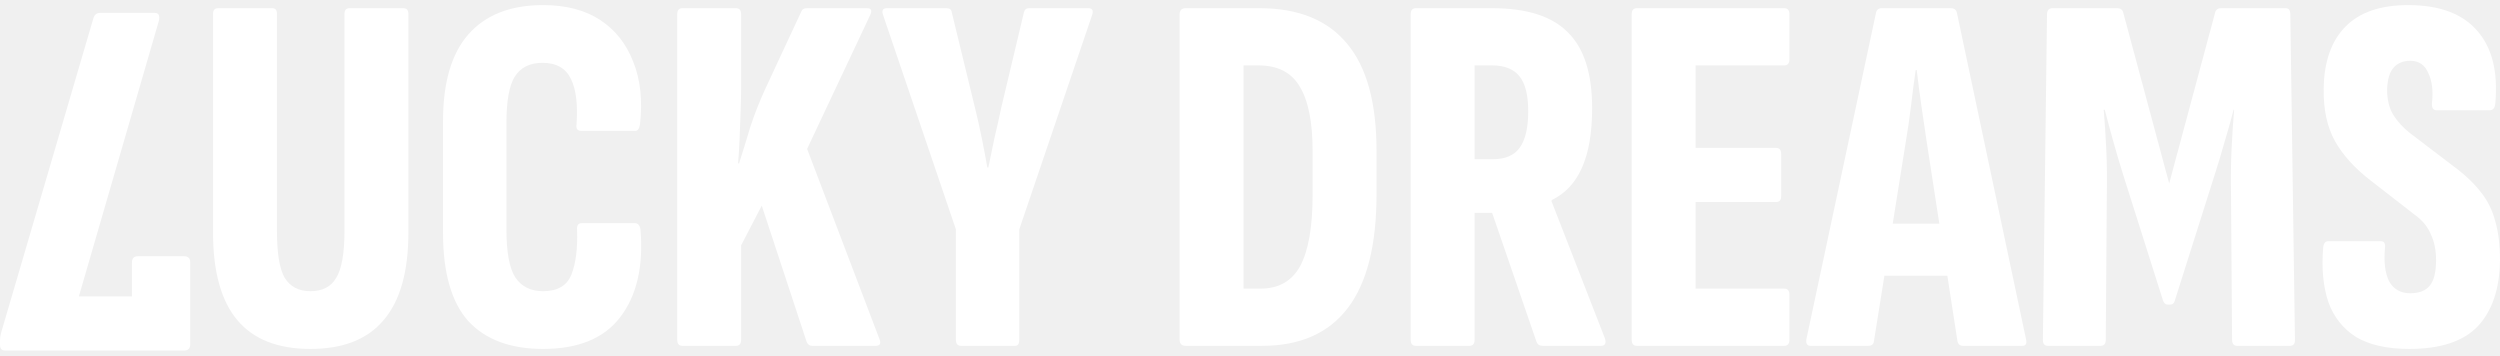
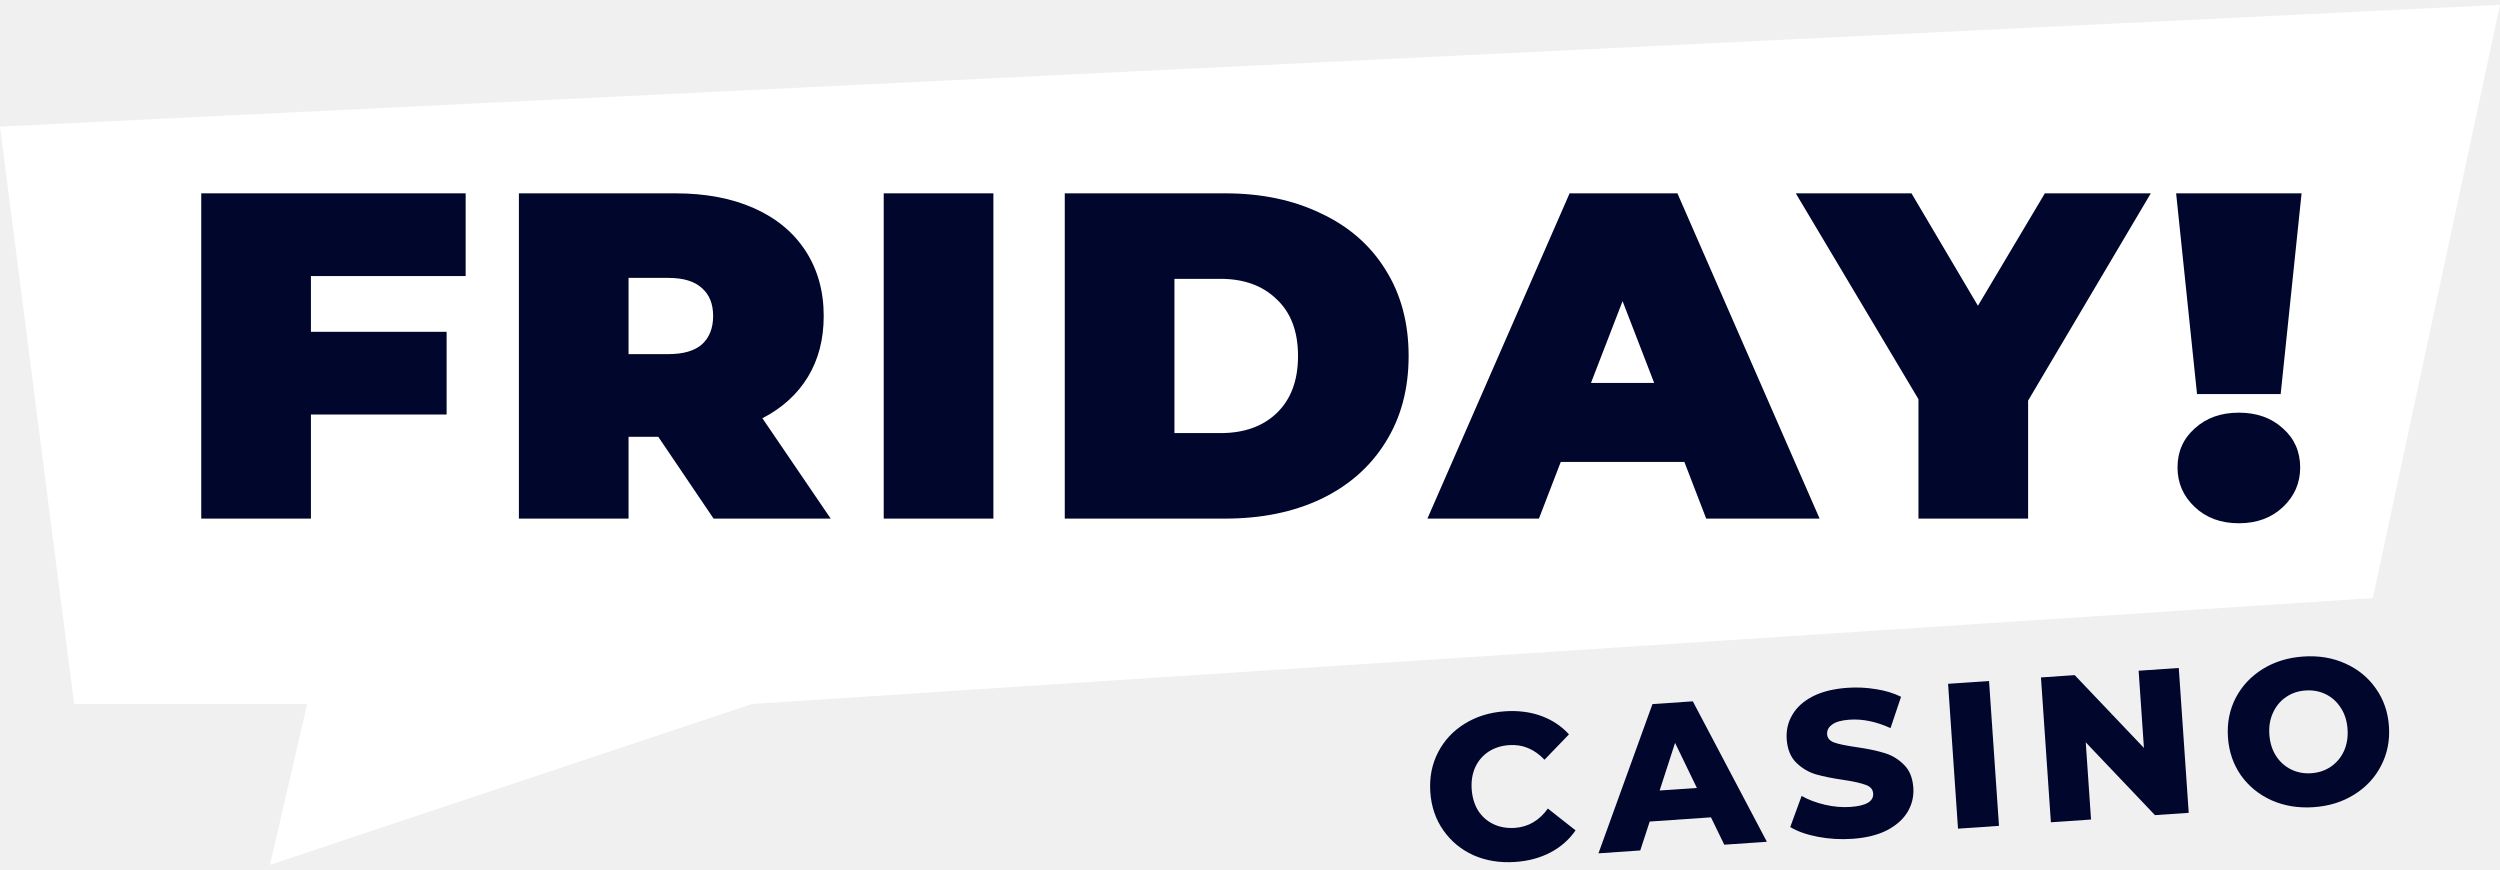
- <svg xmlns="http://www.w3.org/2000/svg" width="253" height="36" viewBox="0 0 253 36" fill="none">
-   <path d="M31.418 35.312C28.114 35.312 25.645 34.338 24.011 32.39C22.376 30.443 21.559 27.486 21.559 23.522V1.402C21.559 1.02 21.733 0.829 22.08 0.829H27.558C27.871 0.829 28.027 1.02 28.027 1.402V23.365C28.027 25.626 28.288 27.208 28.81 28.113C29.366 29.017 30.236 29.469 31.418 29.469C32.636 29.469 33.505 29.017 34.027 28.113C34.583 27.208 34.861 25.626 34.861 23.365V1.402C34.861 1.02 35.035 0.829 35.383 0.829H40.809C41.156 0.829 41.33 1.02 41.33 1.402V23.522C41.33 27.486 40.495 30.443 38.826 32.39C37.192 34.338 34.722 35.312 31.418 35.312Z" fill="white" />
-   <path d="M54.955 35.312C51.651 35.312 49.13 34.373 47.391 32.495C45.687 30.582 44.834 27.608 44.834 23.574V12.253C44.834 8.358 45.687 5.437 47.391 3.489C49.13 1.507 51.651 0.516 54.955 0.516C57.285 0.516 59.215 1.02 60.746 2.028C62.276 3.037 63.389 4.446 64.084 6.254C64.815 8.063 65.041 10.184 64.763 12.619C64.693 13.036 64.537 13.245 64.293 13.245H58.816C58.433 13.245 58.276 13.018 58.346 12.566C58.485 10.549 58.294 9.019 57.772 7.976C57.25 6.897 56.294 6.358 54.903 6.358C53.616 6.358 52.677 6.828 52.086 7.767C51.529 8.671 51.251 10.236 51.251 12.462V23.209C51.251 25.504 51.547 27.121 52.138 28.06C52.764 28.999 53.703 29.469 54.955 29.469C56.416 29.469 57.372 28.912 57.824 27.799C58.276 26.652 58.468 25.139 58.398 23.261C58.363 22.809 58.52 22.583 58.868 22.583H64.241C64.554 22.583 64.745 22.791 64.815 23.209C65.128 26.93 64.45 29.886 62.78 32.077C61.146 34.233 58.537 35.312 54.955 35.312Z" fill="white" />
-   <path d="M69.055 34.999C68.708 34.999 68.534 34.79 68.534 34.373V1.455C68.534 1.037 68.708 0.829 69.055 0.829H74.481C74.829 0.829 75.003 1.037 75.003 1.455V8.81C75.003 9.506 74.985 10.323 74.95 11.262C74.916 12.201 74.881 13.14 74.846 14.079C74.811 14.983 74.759 15.801 74.69 16.531H74.794C75.142 15.453 75.507 14.271 75.889 12.984C76.307 11.662 76.846 10.288 77.507 8.862L81.106 1.142C81.176 0.933 81.367 0.829 81.68 0.829H87.732C88.184 0.829 88.288 1.072 88.045 1.559L81.68 15.07L88.984 34.268C89.192 34.755 89.07 34.999 88.618 34.999H82.202C81.924 34.999 81.732 34.859 81.628 34.581L77.089 20.809L75.003 24.826V34.373C75.003 34.79 74.829 34.999 74.481 34.999H69.055Z" fill="white" />
-   <path d="M97.257 34.999C96.909 34.999 96.735 34.79 96.735 34.373V23.209L89.38 1.559C89.206 1.072 89.328 0.829 89.745 0.829H95.796C96.109 0.829 96.283 0.968 96.318 1.246L98.666 10.897C98.909 11.871 99.135 12.879 99.344 13.923C99.552 14.931 99.744 15.94 99.918 16.948H100.022C100.231 15.94 100.439 14.931 100.648 13.923C100.891 12.914 101.118 11.906 101.326 10.897L103.622 1.246C103.691 0.968 103.865 0.829 104.143 0.829H110.143C110.56 0.829 110.682 1.072 110.508 1.559L103.152 23.209V34.373C103.152 34.79 103.013 34.999 102.735 34.999H97.257Z" fill="white" />
-   <path d="M120.003 34.999C119.586 34.999 119.377 34.79 119.377 34.373V1.455C119.377 1.037 119.586 0.829 120.003 0.829H127.463C131.393 0.829 134.349 2.028 136.332 4.428C138.314 6.793 139.305 10.41 139.305 15.279V19.661C139.305 24.808 138.331 28.651 136.384 31.19C134.436 33.729 131.55 34.999 127.724 34.999H120.003ZM125.846 29.208H127.567C129.411 29.208 130.75 28.443 131.584 26.913C132.419 25.348 132.836 22.948 132.836 19.713V15.279C132.836 12.358 132.402 10.184 131.532 8.758C130.698 7.332 129.306 6.619 127.359 6.619H125.846V29.208Z" fill="white" />
-   <path d="M143.283 34.999C142.935 34.999 142.761 34.79 142.761 34.373V1.455C142.761 1.037 142.935 0.829 143.283 0.829H151.003C154.516 0.829 157.072 1.646 158.672 3.281C160.307 4.88 161.124 7.437 161.124 10.949C161.124 13.453 160.776 15.47 160.081 17.001C159.42 18.496 158.411 19.574 157.055 20.235L157.003 20.339L162.428 34.268C162.567 34.755 162.428 34.999 162.011 34.999H156.116C155.803 34.999 155.594 34.859 155.49 34.581L151.003 21.539H149.23V34.373C149.23 34.79 149.056 34.999 148.708 34.999H143.283ZM149.23 16.114H151.056C152.342 16.114 153.264 15.714 153.821 14.914C154.377 14.114 154.655 12.897 154.655 11.262C154.655 9.628 154.36 8.445 153.768 7.715C153.177 6.984 152.256 6.619 151.003 6.619H149.23V16.114Z" fill="white" />
-   <path d="M165.648 34.999C165.3 34.999 165.126 34.79 165.126 34.373V1.455C165.126 1.037 165.3 0.829 165.648 0.829H180.568C180.915 0.829 181.089 1.037 181.089 1.455V5.993C181.089 6.411 180.915 6.619 180.568 6.619H171.595V14.966H179.733C180.081 14.966 180.255 15.175 180.255 15.592V19.87C180.255 20.253 180.081 20.444 179.733 20.444H171.595V29.208H180.568C180.915 29.208 181.089 29.417 181.089 29.834V34.373C181.089 34.79 180.915 34.999 180.568 34.999H165.648Z" fill="white" />
-   <path d="M183.226 34.999C182.878 34.999 182.739 34.773 182.808 34.32L189.851 1.298C189.921 0.985 190.112 0.829 190.425 0.829H197.415C197.763 0.829 197.972 0.985 198.041 1.298L205.032 34.32C205.136 34.773 205.015 34.999 204.667 34.999H198.667C198.354 34.999 198.163 34.842 198.094 34.529L194.964 14.236C194.79 13.053 194.616 11.871 194.442 10.688C194.268 9.471 194.111 8.271 193.972 7.089H193.868C193.694 8.271 193.538 9.471 193.398 10.688C193.259 11.871 193.085 13.071 192.877 14.288L189.642 34.529C189.608 34.842 189.416 34.999 189.069 34.999H183.226ZM189.747 27.904L190.634 22.635H197.05L198.041 27.904H189.747Z" fill="white" />
-   <path d="M207.261 34.999C206.913 34.999 206.74 34.807 206.74 34.425L207.157 1.455C207.157 1.037 207.348 0.829 207.731 0.829H214.252C214.6 0.829 214.808 0.985 214.878 1.298L219.521 18.566L224.164 1.298C224.233 0.985 224.442 0.829 224.79 0.829H231.311C231.624 0.829 231.78 1.037 231.78 1.455L232.25 34.425C232.25 34.807 232.076 34.999 231.728 34.999H226.407C226.059 34.999 225.885 34.79 225.885 34.373L225.781 19.922C225.746 18.148 225.764 16.549 225.833 15.123C225.903 13.662 225.99 12.323 226.094 11.106H226.042C225.764 12.184 225.451 13.297 225.103 14.444C224.79 15.557 224.459 16.653 224.112 17.731L220.095 30.408C220.025 30.686 219.869 30.825 219.625 30.825H219.364C219.156 30.825 218.999 30.686 218.895 30.408L214.878 17.731C214.53 16.618 214.2 15.505 213.887 14.392C213.574 13.279 213.278 12.184 213 11.106H212.895C213 12.323 213.087 13.662 213.156 15.123C213.226 16.549 213.243 18.148 213.208 19.922L213.104 34.373C213.104 34.79 212.93 34.999 212.582 34.999H207.261Z" fill="white" />
-   <path d="M243.817 35.312C241.591 35.312 239.8 34.912 238.444 34.112C237.122 33.277 236.183 32.095 235.627 30.564C235.105 28.999 234.931 27.173 235.105 25.087C235.14 24.635 235.314 24.409 235.627 24.409H240.948C241.261 24.409 241.4 24.617 241.365 25.035C241.226 26.495 241.365 27.643 241.783 28.478C242.235 29.277 242.948 29.677 243.921 29.677C244.826 29.677 245.487 29.417 245.904 28.895C246.321 28.373 246.53 27.521 246.53 26.339C246.53 25.33 246.356 24.461 246.008 23.73C245.695 22.965 245.156 22.304 244.391 21.748L239.957 18.305C238.322 17.053 237.105 15.714 236.305 14.288C235.505 12.862 235.122 11.088 235.157 8.967C235.192 6.254 235.922 4.167 237.348 2.707C238.774 1.246 240.896 0.516 243.713 0.516C246.878 0.516 249.208 1.385 250.703 3.124C252.199 4.828 252.807 7.263 252.529 10.428C252.494 10.914 252.303 11.158 251.955 11.158H246.582C246.234 11.158 246.078 10.914 246.113 10.428C246.252 9.21 246.13 8.202 245.747 7.402C245.4 6.567 244.791 6.15 243.921 6.15C243.191 6.15 242.617 6.393 242.2 6.88C241.817 7.332 241.609 8.063 241.574 9.071C241.574 10.08 241.783 10.932 242.2 11.627C242.617 12.288 243.174 12.897 243.869 13.453L248.251 16.792C249.434 17.662 250.373 18.548 251.068 19.453C251.764 20.322 252.251 21.313 252.529 22.426C252.842 23.504 252.999 24.808 252.999 26.339C252.964 29.225 252.216 31.451 250.755 33.016C249.295 34.547 246.982 35.312 243.817 35.312Z" fill="white" />
-   <path d="M15.65 1.305C15.859 1.305 15.998 1.374 16.068 1.513C16.137 1.687 16.137 1.896 16.068 2.139L7.982 29.997H13.355V26.554C13.355 26.137 13.564 25.928 13.981 25.928H18.624C19.041 25.928 19.25 26.137 19.25 26.554V34.849C19.25 35.266 19.041 35.475 18.624 35.475H0.522C0.174 35.475 0 35.283 0 34.901V34.483C0 34.205 0.035 33.944 0.104 33.701L9.442 1.879C9.547 1.496 9.773 1.305 10.121 1.305H15.65Z" fill="white" />
+ <svg xmlns="http://www.w3.org/2000/svg" width="138" height="48" viewBox="0 0 138 48" fill="none">
+   <path d="M83.636 47.58C82.798 47.637 82.032 47.514 81.338 47.209C80.651 46.897 80.096 46.438 79.671 45.832C79.247 45.226 79.008 44.523 78.953 43.724C78.898 42.924 79.039 42.195 79.377 41.537C79.714 40.879 80.202 40.352 80.841 39.956C81.486 39.552 82.228 39.322 83.065 39.264C83.796 39.214 84.464 39.298 85.068 39.517C85.672 39.736 86.185 40.075 86.607 40.536L85.257 41.937C84.696 41.348 84.047 41.079 83.308 41.13C82.874 41.159 82.492 41.281 82.163 41.495C81.841 41.709 81.596 41.997 81.43 42.36C81.271 42.715 81.207 43.118 81.237 43.567C81.268 44.016 81.387 44.41 81.594 44.748C81.808 45.077 82.089 45.326 82.437 45.493C82.793 45.66 83.188 45.728 83.621 45.699C84.36 45.648 84.967 45.293 85.442 44.633L86.971 45.836C86.616 46.35 86.154 46.757 85.585 47.056C85.017 47.355 84.367 47.53 83.636 47.58Z" fill="#00062C" />
+   <path d="M94.445 45.117L91.064 45.349L90.542 46.945L88.235 47.104L91.216 38.866L93.443 38.713L97.532 46.466L95.18 46.627L94.445 45.117ZM93.668 43.495L92.464 41.006L91.612 43.636L93.668 43.495Z" fill="#00062C" />
+   <path d="M102.251 46.303C101.604 46.347 100.97 46.31 100.35 46.192C99.73 46.074 99.22 45.895 98.821 45.654L99.449 43.936C99.823 44.147 100.251 44.309 100.733 44.421C101.215 44.534 101.685 44.574 102.142 44.543C103.01 44.483 103.429 44.236 103.399 43.802C103.384 43.574 103.247 43.415 102.988 43.326C102.736 43.228 102.332 43.137 101.776 43.053C101.165 42.965 100.653 42.862 100.24 42.745C99.826 42.621 99.463 42.405 99.151 42.097C98.839 41.789 98.664 41.358 98.626 40.802C98.592 40.314 98.696 39.867 98.936 39.461C99.175 39.046 99.549 38.707 100.059 38.443C100.577 38.178 101.22 38.019 101.989 37.966C102.514 37.93 103.036 37.955 103.555 38.042C104.073 38.121 104.534 38.262 104.938 38.464L104.357 40.191C103.567 39.831 102.814 39.677 102.098 39.726C101.649 39.757 101.326 39.847 101.13 39.999C100.933 40.142 100.842 40.321 100.857 40.534C100.871 40.747 101.004 40.899 101.255 40.989C101.506 41.078 101.906 41.162 102.455 41.239C103.073 41.327 103.585 41.433 103.991 41.558C104.405 41.675 104.768 41.888 105.079 42.195C105.398 42.495 105.577 42.922 105.615 43.478C105.648 43.958 105.544 44.401 105.305 44.808C105.065 45.214 104.686 45.554 104.169 45.827C103.652 46.092 103.013 46.25 102.251 46.303Z" fill="#00062C" />
+   <path d="M107.534 37.746L109.795 37.591L110.344 45.587L108.082 45.742L107.534 37.746Z" fill="#00062C" />
+   <path d="M120.268 36.872L120.817 44.868L118.955 44.996L115.133 40.977L115.425 45.238L113.209 45.39L112.661 37.394L114.523 37.267L118.345 41.285L118.052 37.024L120.268 36.872Z" fill="#00062C" />
+   <path d="M127.712 44.556C126.867 44.614 126.093 44.487 125.39 44.176C124.696 43.864 124.133 43.405 123.701 42.8C123.277 42.194 123.038 41.495 122.983 40.703C122.929 39.911 123.07 39.186 123.408 38.528C123.753 37.869 124.248 37.338 124.894 36.934C125.547 36.529 126.296 36.298 127.141 36.24C127.987 36.182 128.757 36.309 129.451 36.621C130.153 36.932 130.717 37.391 131.141 37.997C131.573 38.602 131.816 39.301 131.87 40.093C131.924 40.885 131.779 41.61 131.434 42.269C131.097 42.927 130.601 43.459 129.948 43.863C129.302 44.267 128.557 44.498 127.712 44.556ZM127.583 42.682C127.987 42.655 128.346 42.535 128.66 42.322C128.975 42.109 129.215 41.825 129.382 41.469C129.548 41.105 129.616 40.699 129.585 40.25C129.555 39.801 129.432 39.411 129.218 39.081C129.004 38.744 128.726 38.492 128.386 38.324C128.045 38.156 127.673 38.086 127.27 38.114C126.866 38.141 126.507 38.261 126.193 38.474C125.878 38.687 125.638 38.975 125.472 39.339C125.305 39.694 125.237 40.097 125.268 40.546C125.299 40.995 125.421 41.389 125.636 41.726C125.849 42.056 126.127 42.304 126.467 42.472C126.808 42.64 127.18 42.71 127.583 42.682Z" fill="#00062C" />
+   <path d="M0 6.99L138 0.266L130.983 33.011L41.517 38.859L14.904 47.738L16.958 38.859H4.093L0 6.99Z" fill="white" />
+   <path d="M17.163 15.238V18.316H24.653V22.881H17.163V28.627H11.109V10.672H25.704V15.238H17.163Z" fill="#00062C" />
+   <path d="M36.338 24.113H34.696V28.627H28.643V10.672H37.287C38.946 10.672 40.391 10.945 41.622 11.493C42.853 12.04 43.802 12.826 44.469 13.852C45.136 14.879 45.469 16.076 45.469 17.444C45.469 18.726 45.179 19.846 44.597 20.804C44.016 21.761 43.178 22.522 42.084 23.087L45.854 28.627H39.39L36.338 24.113ZM39.365 17.444C39.365 16.777 39.16 16.264 38.749 15.905C38.339 15.528 37.723 15.34 36.902 15.34H34.696V19.547H36.902C37.723 19.547 38.339 19.367 38.749 19.008C39.16 18.632 39.365 18.11 39.365 17.444Z" fill="#00062C" />
+   <path d="M48.781 10.672H54.835V28.627H48.781V10.672Z" fill="#00062C" />
+   <path d="M58.775 10.672H67.624C69.625 10.672 71.386 11.04 72.908 11.775C74.447 12.493 75.636 13.528 76.474 14.879C77.329 16.23 77.756 17.82 77.756 19.649C77.756 21.479 77.329 23.07 76.474 24.421C75.636 25.771 74.447 26.814 72.908 27.55C71.386 28.268 69.625 28.627 67.624 28.627H58.775V10.672ZM67.368 23.907C68.668 23.907 69.702 23.54 70.472 22.805C71.258 22.052 71.651 21 71.651 19.649C71.651 18.299 71.258 17.256 70.472 16.52C69.702 15.768 68.668 15.392 67.368 15.392H64.829V23.907H67.368Z" fill="#00062C" />
+   <path d="M92.977 25.498H86.154L84.949 28.627H78.793L86.642 10.672H92.593L100.442 28.627H94.183L92.977 25.498ZM91.31 21.137L89.566 16.623L87.822 21.137H91.31Z" fill="#00062C" />
+   <path d="M111.952 22.112V28.627H105.899V22.035L99.127 10.672H105.514L109.182 16.879L112.876 10.672H118.724L111.952 22.112Z" fill="#00062C" />
+   <path d="M120.122 10.672H127.047L125.893 21.753H121.276L120.122 10.672ZM123.584 28.884C122.593 28.884 121.78 28.584 121.148 27.986C120.515 27.387 120.199 26.661 120.199 25.806C120.199 24.933 120.515 24.215 121.148 23.651C121.78 23.07 122.593 22.779 123.584 22.779C124.576 22.779 125.388 23.07 126.021 23.651C126.654 24.215 126.97 24.933 126.97 25.806C126.97 26.661 126.654 27.387 126.021 27.986C125.388 28.584 124.576 28.884 123.584 28.884Z" fill="#00062C" />
</svg>
